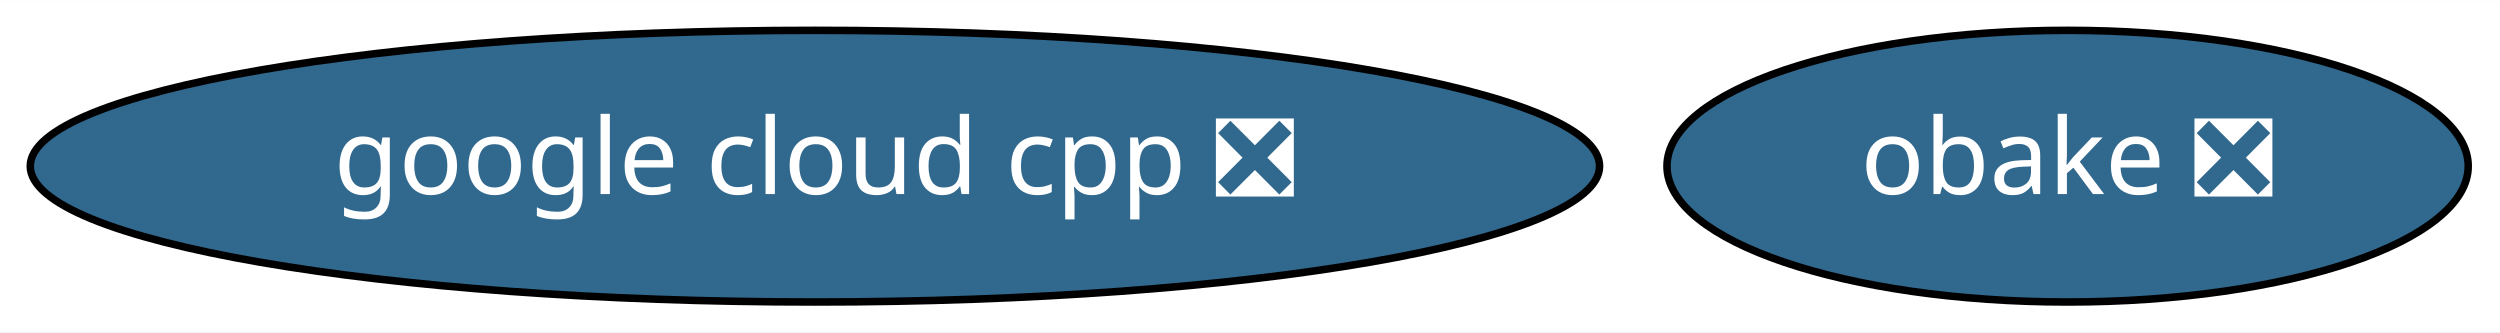
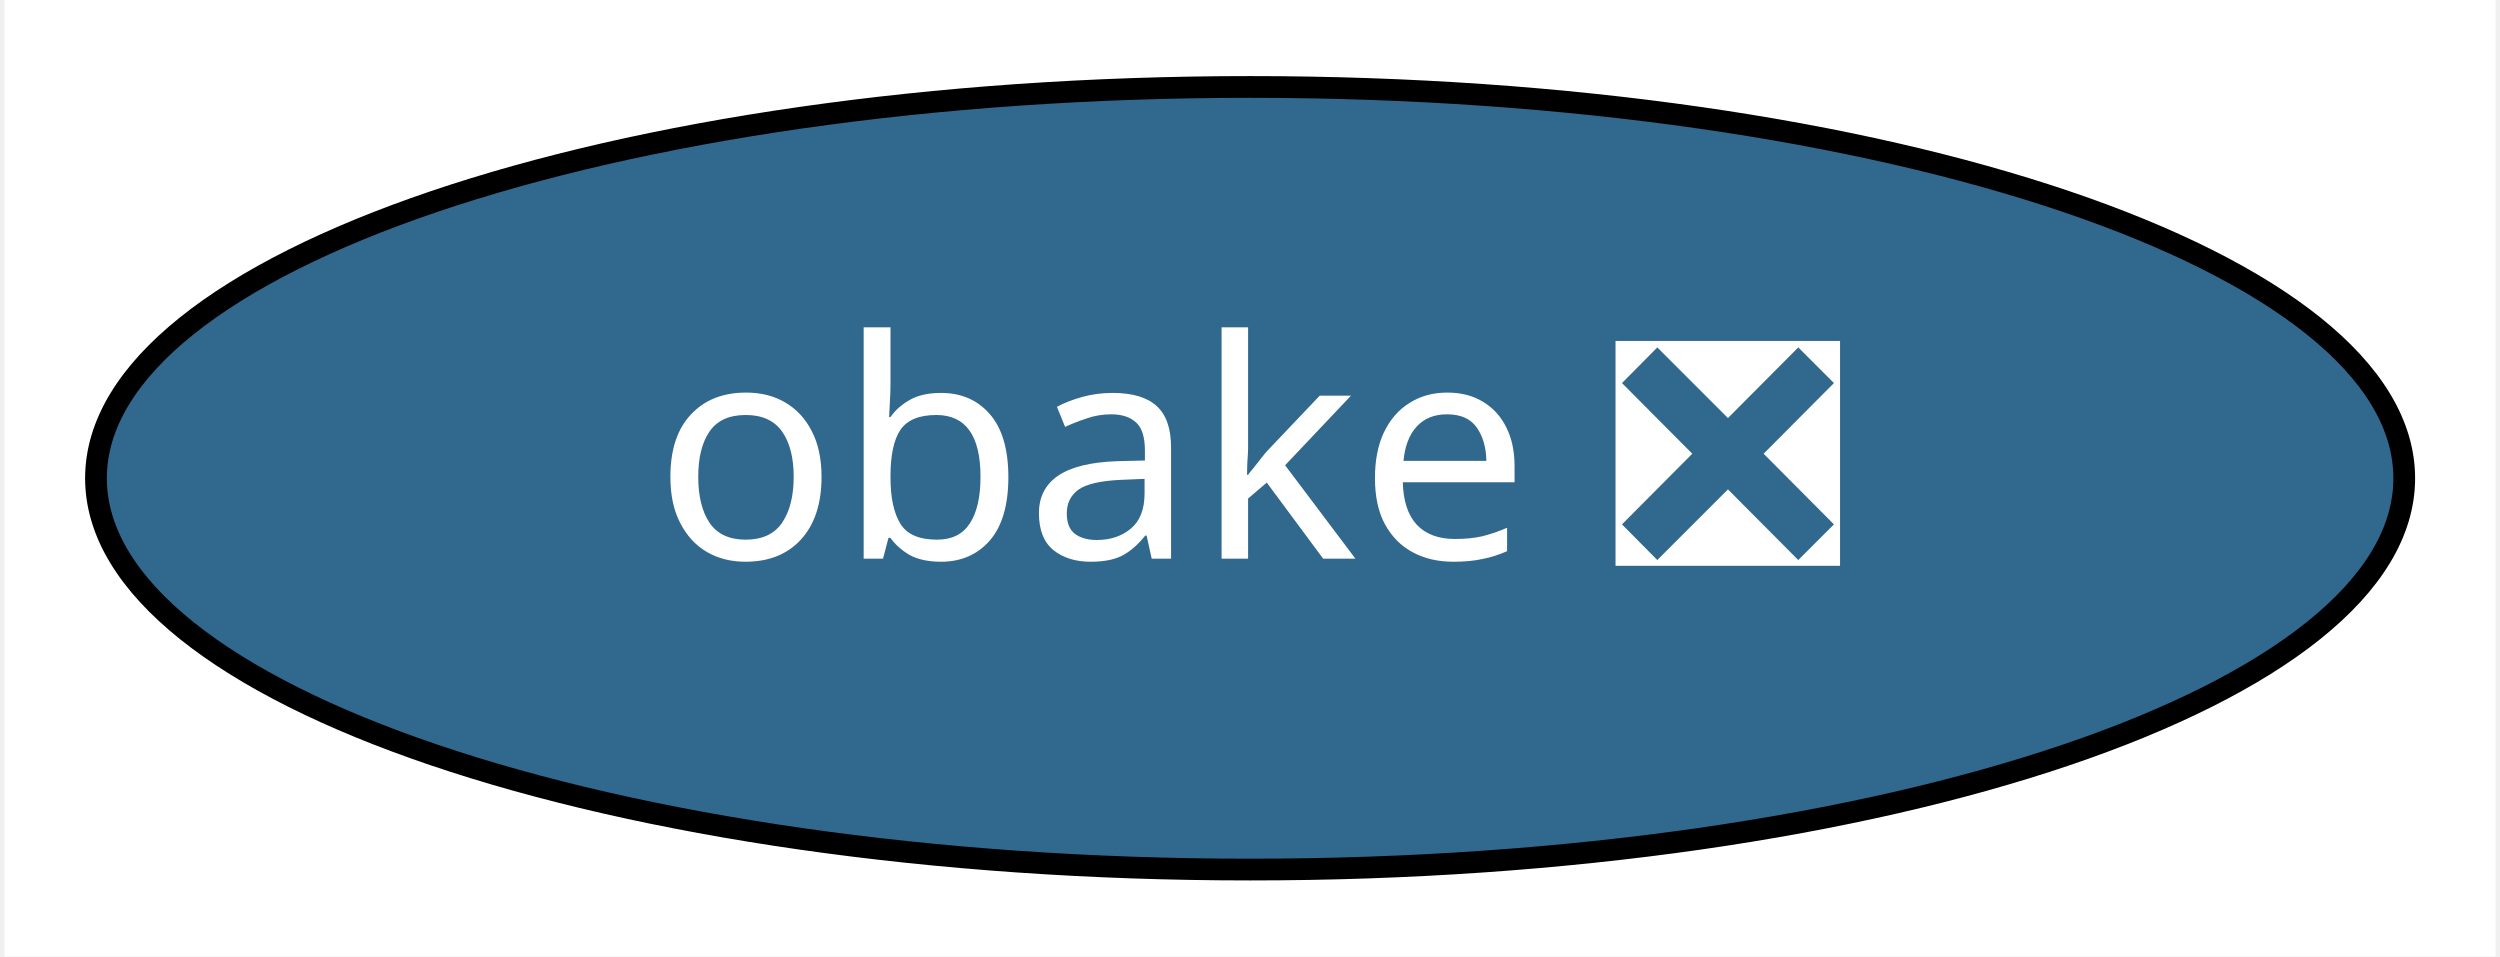
- <svg xmlns="http://www.w3.org/2000/svg" xmlns:xlink="http://www.w3.org/1999/xlink" width="331pt" height="44pt" viewBox="0.00 0.00 331.29 44.00">
+ <svg xmlns="http://www.w3.org/2000/svg" xmlns:xlink="http://www.w3.org/1999/xlink" width="115pt" height="44pt" viewBox="0.00 0.00 114.59 44.00">
  <g id="graph0" class="graph" transform="scale(1 1) rotate(0) translate(4 40)">
-     <polygon fill="white" stroke="transparent" points="-4,4 -4,-40 327.29,-40 327.29,4 -4,4" />
+     <polygon fill="white" stroke="transparent" points="-4,4 -4,-40 110.59,-40 110.59,4 -4,4" />
    <g id="node1" class="node">
      <g id="a_node1">
        <a xlink:href="https://github.com/conda-forge/obake-feedstock/pull/20" xlink:title="obake ❎">
-           <ellipse fill="#31688e" stroke="black" cx="269.99" cy="-18" rx="53.09" ry="18" />
-           <text text-anchor="middle" x="269.99" y="-14.3" font-family="Times-Roman" font-size="14.00" fill="white">obake ❎</text>
-         </a>
-       </g>
-     </g>
-     <g id="node2" class="node">
-       <g id="a_node2">
-         <a xlink:href="https://github.com/conda-forge/google-cloud-cpp-feedstock/pull/53" xlink:title="google cloud cpp ❎">
-           <ellipse fill="#31688e" stroke="black" cx="103.99" cy="-18" rx="103.98" ry="18" />
-           <text text-anchor="middle" x="103.99" y="-14.3" font-family="Times-Roman" font-size="14.00" fill="white">google cloud cpp ❎</text>
+           <ellipse fill="#31688e" stroke="black" cx="53.3" cy="-18" rx="53.09" ry="18" />
+           <text text-anchor="middle" x="53.3" y="-14.3" font-family="Times-Roman" font-size="14.00" fill="white">obake ❎</text>
        </a>
      </g>
    </g>
  </g>
</svg>
